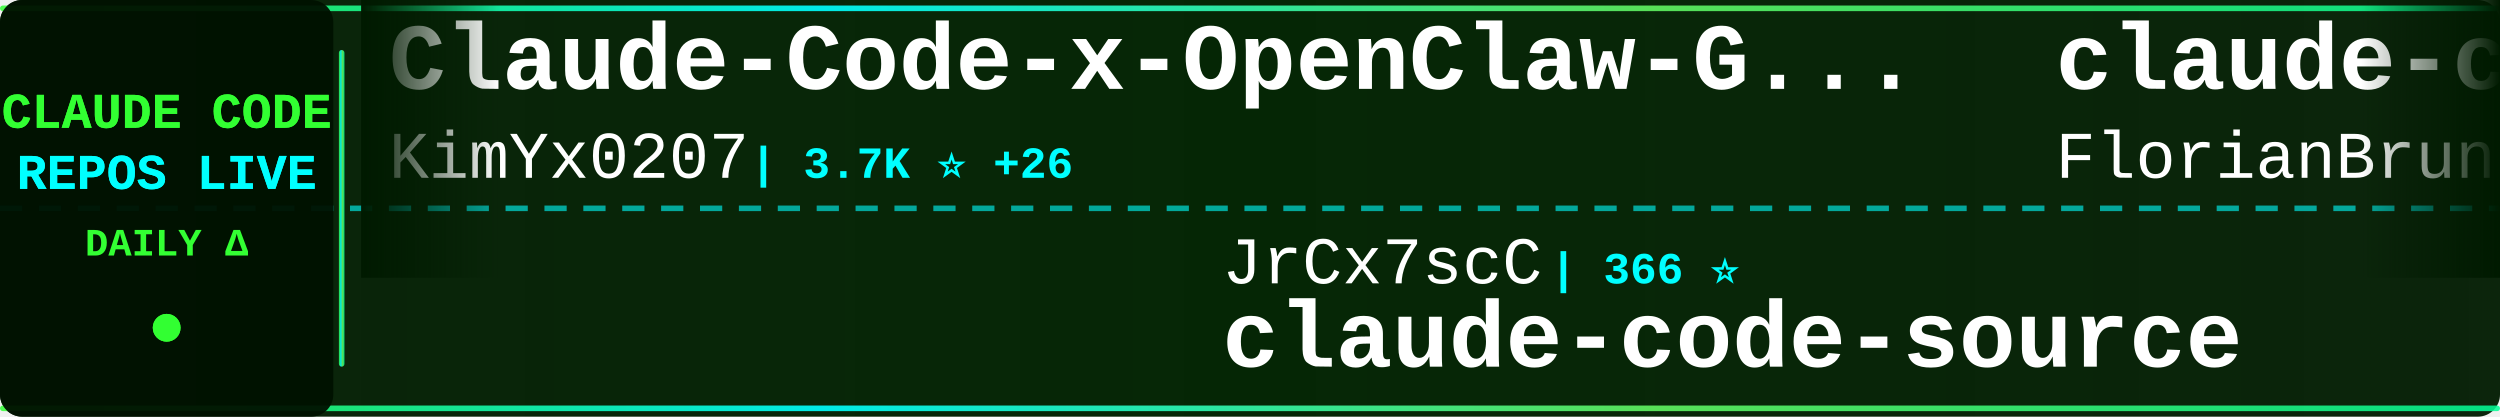
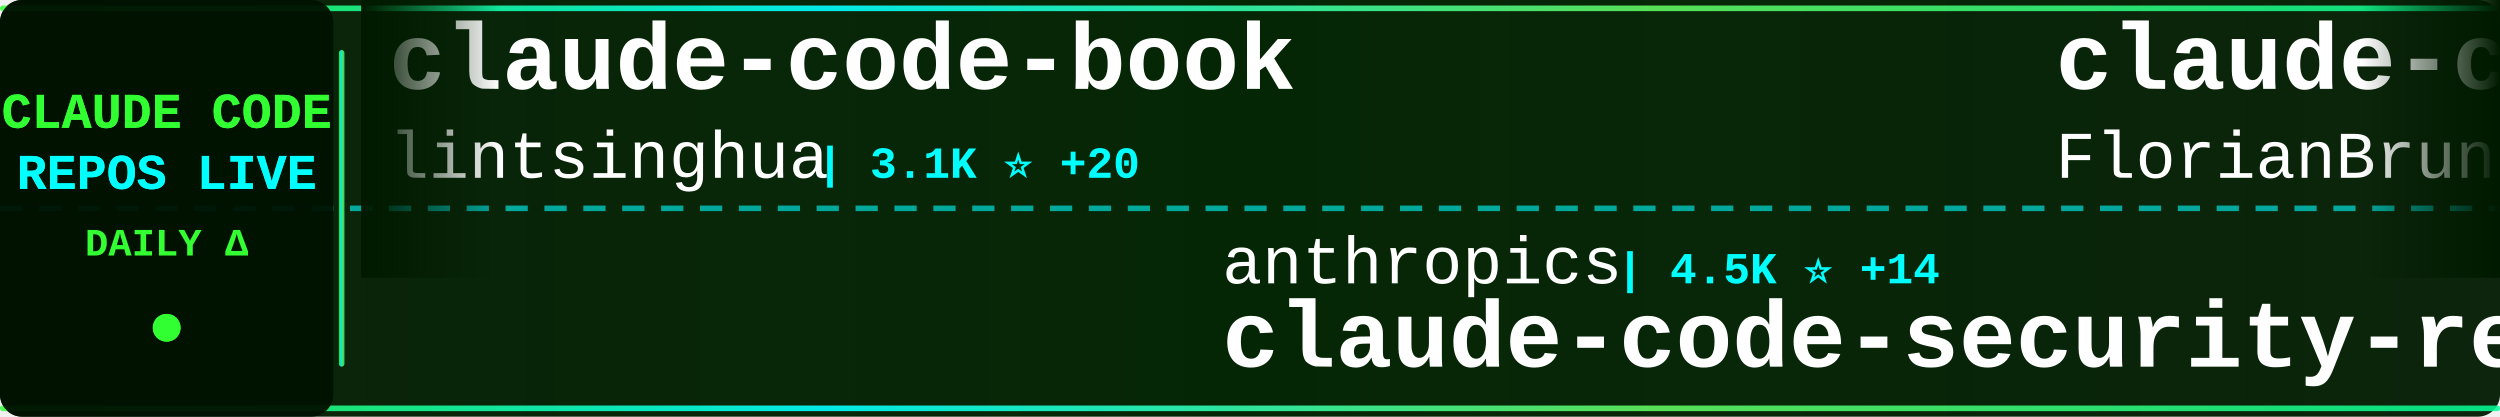
<svg xmlns="http://www.w3.org/2000/svg" width="900" height="150">
  <defs>
    <linearGradient id="tickerBg" x1="0%" y1="0%" x2="100%" y2="0%">
      <stop offset="0%" style="stop-color:#001a00;stop-opacity:0.95" />
      <stop offset="50%" style="stop-color:#002200;stop-opacity:0.98" />
      <stop offset="100%" style="stop-color:#001a00;stop-opacity:0.95" />
    </linearGradient>
    <linearGradient id="borderGrad" x1="0%" y1="0%" x2="100%" y2="0%">
      <stop offset="0%" style="stop-color:#33ff33;stop-opacity:0.85">
        <animate attributeName="stop-opacity" values="0.85;1;0.85" dur="2s" repeatCount="indefinite" />
      </stop>
      <stop offset="33%" style="stop-color:#00ffff;stop-opacity:0.9">
        <animate attributeName="stop-opacity" values="0.9;1;0.9" dur="2.2s" repeatCount="indefinite" />
      </stop>
      <stop offset="66%" style="stop-color:#66ff66;stop-opacity:0.85">
        <animate attributeName="stop-opacity" values="0.85;1;0.85" dur="1.8s" repeatCount="indefinite" />
      </stop>
      <stop offset="100%" style="stop-color:#00ff99;stop-opacity:0.85">
        <animate attributeName="stop-opacity" values="0.85;1;0.85" dur="2s" repeatCount="indefinite" />
      </stop>
    </linearGradient>
    <filter id="textGlow">
      <feGaussianBlur stdDeviation="0.1" result="coloredBlur" />
      <feMerge>
        <feMergeNode in="coloredBlur" />
        <feMergeNode in="SourceGraphic" />
      </feMerge>
    </filter>
    <filter id="metricGlow">
      <feGaussianBlur stdDeviation="0.2" result="coloredBlur" />
      <feMerge>
        <feMergeNode in="coloredBlur" />
        <feMergeNode in="SourceGraphic" />
      </feMerge>
    </filter>
    <linearGradient id="leftFade" x1="0%" y1="0%" x2="100%" y2="0%">
      <stop offset="0%" style="stop-color:#001a00;stop-opacity:1" />
      <stop offset="100%" style="stop-color:#001a00;stop-opacity:0" />
    </linearGradient>
    <linearGradient id="rightFade" x1="0%" y1="0%" x2="100%" y2="0%">
      <stop offset="0%" style="stop-color:#001a00;stop-opacity:0" />
      <stop offset="100%" style="stop-color:#001a00;stop-opacity:1" />
    </linearGradient>
  </defs>
  <rect width="900" height="150" fill="url(#tickerBg)" rx="8" />
  <rect x="0" y="2" width="900" height="2" fill="url(#borderGrad)" rx="1" />
  <rect x="0" y="146" width="900" height="2" fill="url(#borderGrad)" rx="1" />
  <line x1="0" y1="75" x2="900" y2="75" stroke="#00ffff" stroke-width="2" stroke-dasharray="8 6" opacity="0.6" />
  <rect x="0" y="0" width="120" height="150" fill="#001100" opacity="0.95" rx="8" />
  <text x="60" y="46" font-family="'Courier New', monospace" font-size="18" font-weight="bold" fill="#33ff33" text-anchor="middle" filter="url(#textGlow)">
    CLAUDE CODE
  </text>
  <text x="60" y="68" font-family="'Courier New', monospace" font-size="18" font-weight="bold" fill="#00ffff" text-anchor="middle" filter="url(#textGlow)">
    REPOS LIVE
  </text>
  <text x="60" y="92" font-family="'Courier New', monospace" font-size="14" font-weight="bold" fill="#33ff33" text-anchor="middle">
    DAILY Δ
  </text>
  <circle cx="60" cy="118" r="5" fill="#33ff33" filter="url(#metricGlow)">
    <animate attributeName="r" values="4;6;4" dur="1.5s" repeatCount="indefinite" />
    <animate attributeName="opacity" values="0.6;1;0.6" dur="1.5s" repeatCount="indefinite" />
  </circle>
  <rect x="122" y="18" width="2" height="114" fill="url(#borderGrad)" rx="1" />
  <clipPath id="tickerClip">
    <rect x="130" y="0" width="770" height="150" />
  </clipPath>
  <g clip-path="url(#tickerClip)">
    <g id="tickerItems">
      <animateTransform attributeName="transform" attributeType="XML" type="translate" from="0 0" to="-3000 0" dur="54s" repeatCount="indefinite" />
      <g transform="translate(0, 0)">
-         <text x="140" y="32" font-family="'Courier New', monospace" font-size="34" font-weight="bold" fill="#ffffff">Claude-Code-x-OpenClaw-G...</text>
-         <text x="140" y="64" font-family="'Courier New', monospace" font-size="24" font-weight="normal" fill="#ffffff" opacity="1.0">KimYx0207</text>
-         <text x="270" y="64" font-family="'Courier New', monospace" font-size="16" font-weight="bold" fill="#00ffff"> | 3.7K ⭐ +26</text>
+         <text x="140" y="32" font-family="'Courier New', monospace" font-size="34" font-weight="bold" fill="#ffffff">claude-code-book</text>
+         <text x="140" y="64" font-family="'Courier New', monospace" font-size="24" font-weight="normal" fill="#ffffff" opacity="1.0">lintsinghua</text>
+         <text x="294" y="64" font-family="'Courier New', monospace" font-size="16" font-weight="bold" fill="#00ffff"> | 3.1K ⭐ +20</text>
      </g>
      <g transform="translate(300, 0)">
-         <text x="140" y="102" font-family="'Courier New', monospace" font-size="24" font-weight="normal" fill="#ffffff" opacity="1.0">JrCx7scC</text>
-         <text x="258" y="102" font-family="'Courier New', monospace" font-size="16" font-weight="bold" fill="#00ffff"> | 366 ⭐</text>
-         <text x="140" y="132" font-family="'Courier New', monospace" font-size="34" font-weight="bold" fill="#ffffff">claude-code-source</text>
+         <text x="140" y="102" font-family="'Courier New', monospace" font-size="24" font-weight="normal" fill="#ffffff" opacity="1.0">anthropics</text>
+         <text x="282" y="102" font-family="'Courier New', monospace" font-size="16" font-weight="bold" fill="#00ffff"> | 4.5K ⭐ +14</text>
+         <text x="140" y="132" font-family="'Courier New', monospace" font-size="34" font-weight="bold" fill="#ffffff">claude-code-security-rev...</text>
      </g>
      <g transform="translate(600, 0)">
        <text x="140" y="32" font-family="'Courier New', monospace" font-size="34" font-weight="bold" fill="#ffffff">claude-code-ultimate-gui...</text>
        <text x="140" y="64" font-family="'Courier New', monospace" font-size="24" font-weight="normal" fill="#ffffff" opacity="1.0">FlorianBruniaux</text>
        <text x="342" y="64" font-family="'Courier New', monospace" font-size="16" font-weight="bold" fill="#00ffff"> | 4.2K ⭐ +16</text>
      </g>
      <g transform="translate(900, 0)">
-         <text x="140" y="102" font-family="'Courier New', monospace" font-size="24" font-weight="normal" fill="#ffffff" opacity="1.0">LING71671</text>
-         <text x="270" y="102" font-family="'Courier New', monospace" font-size="16" font-weight="bold" fill="#00ffff"> | 809 ⭐ +2</text>
-         <text x="140" y="132" font-family="'Courier New', monospace" font-size="34" font-weight="bold" fill="#ffffff">Open-ClaudeCode</text>
-       </g>
-       <g transform="translate(1200, 0)">
-         <text x="140" y="32" font-family="'Courier New', monospace" font-size="34" font-weight="bold" fill="#ffffff">claude-code-hooks-master...</text>
-         <text x="140" y="64" font-family="'Courier New', monospace" font-size="24" font-weight="normal" fill="#ffffff" opacity="1.0">disler</text>
-         <text x="234" y="64" font-family="'Courier New', monospace" font-size="16" font-weight="bold" fill="#00ffff"> | 3.6K ⭐ +4</text>
-       </g>
-       <g transform="translate(1500, 0)">
-         <text x="140" y="102" font-family="'Courier New', monospace" font-size="24" font-weight="normal" fill="#ffffff" opacity="1.0">luyao618</text>
-         <text x="258" y="102" font-family="'Courier New', monospace" font-size="16" font-weight="bold" fill="#00ffff"> | 1.3K ⭐ +4</text>
-         <text x="140" y="132" font-family="'Courier New', monospace" font-size="34" font-weight="bold" fill="#ffffff">Claude-Code-Source-Study</text>
-       </g>
-       <g transform="translate(1800, 0)">
-         <text x="140" y="32" font-family="'Courier New', monospace" font-size="34" font-weight="bold" fill="#ffffff">ralph</text>
-         <text x="140" y="64" font-family="'Courier New', monospace" font-size="24" font-weight="normal" fill="#ffffff" opacity="1.0">snarktank</text>
-         <text x="270" y="64" font-family="'Courier New', monospace" font-size="16" font-weight="bold" fill="#00ffff"> | 18.6K ⭐ +111</text>
-       </g>
-       <g transform="translate(2100, 0)">
        <text x="140" y="102" font-family="'Courier New', monospace" font-size="24" font-weight="normal" fill="#ffffff" opacity="1.0">edmund-io</text>
        <text x="270" y="102" font-family="'Courier New', monospace" font-size="16" font-weight="bold" fill="#00ffff"> | 1.4K ⭐</text>
        <text x="140" y="132" font-family="'Courier New', monospace" font-size="34" font-weight="bold" fill="#ffffff">edmunds-claude-code</text>
      </g>
+       <g transform="translate(1200, 0)">
+         <text x="140" y="32" font-family="'Courier New', monospace" font-size="34" font-weight="bold" fill="#ffffff">claude-code-infrastructu...</text>
+         <text x="140" y="64" font-family="'Courier New', monospace" font-size="24" font-weight="normal" fill="#ffffff" opacity="1.0">diet103</text>
+         <text x="246" y="64" font-family="'Courier New', monospace" font-size="16" font-weight="bold" fill="#00ffff"> | 9.6K ⭐ +5</text>
+       </g>
+       <g transform="translate(1500, 0)">
+         <text x="140" y="102" font-family="'Courier New', monospace" font-size="24" font-weight="normal" fill="#ffffff" opacity="1.0">LING71671</text>
+         <text x="270" y="102" font-family="'Courier New', monospace" font-size="16" font-weight="bold" fill="#00ffff"> | 810 ⭐ +3</text>
+         <text x="140" y="132" font-family="'Courier New', monospace" font-size="34" font-weight="bold" fill="#ffffff">Open-ClaudeCode</text>
+       </g>
+       <g transform="translate(1800, 0)">
+         <text x="140" y="32" font-family="'Courier New', monospace" font-size="34" font-weight="bold" fill="#ffffff">claude-code-telegram</text>
+         <text x="140" y="64" font-family="'Courier New', monospace" font-size="24" font-weight="normal" fill="#ffffff" opacity="1.0">RichardAtCT</text>
+         <text x="294" y="64" font-family="'Courier New', monospace" font-size="16" font-weight="bold" fill="#00ffff"> | 2.5K ⭐ +9</text>
+       </g>
+       <g transform="translate(2100, 0)">
+         <text x="140" y="102" font-family="'Courier New', monospace" font-size="24" font-weight="normal" fill="#ffffff" opacity="1.0">musistudio</text>
+         <text x="282" y="102" font-family="'Courier New', monospace" font-size="16" font-weight="bold" fill="#00ffff"> | 33.6K ⭐ +77</text>
+         <text x="140" y="132" font-family="'Courier New', monospace" font-size="34" font-weight="bold" fill="#ffffff">claude-code-router</text>
+       </g>
      <g transform="translate(2400, 0)">
-         <text x="140" y="32" font-family="'Courier New', monospace" font-size="34" font-weight="bold" fill="#ffffff">claude-code-router</text>
-         <text x="140" y="64" font-family="'Courier New', monospace" font-size="24" font-weight="normal" fill="#ffffff" opacity="1.0">musistudio</text>
-         <text x="282" y="64" font-family="'Courier New', monospace" font-size="16" font-weight="bold" fill="#00ffff"> | 33.5K ⭐ +81</text>
+         <text x="140" y="32" font-family="'Courier New', monospace" font-size="34" font-weight="bold" fill="#ffffff">claude-plugins-official</text>
+         <text x="140" y="64" font-family="'Courier New', monospace" font-size="24" font-weight="normal" fill="#ffffff" opacity="1.0">anthropics</text>
+         <text x="282" y="64" font-family="'Courier New', monospace" font-size="16" font-weight="bold" fill="#00ffff"> | 18.7K ⭐ +100</text>
      </g>
      <g transform="translate(2700, 0)">
-         <text x="140" y="102" font-family="'Courier New', monospace" font-size="24" font-weight="normal" fill="#ffffff" opacity="1.0">fuergaosi233</text>
-         <text x="306" y="102" font-family="'Courier New', monospace" font-size="16" font-weight="bold" fill="#00ffff"> | 2.6K ⭐ +6</text>
-         <text x="140" y="132" font-family="'Courier New', monospace" font-size="34" font-weight="bold" fill="#ffffff">claude-code-proxy</text>
+         <text x="140" y="102" font-family="'Courier New', monospace" font-size="24" font-weight="normal" fill="#ffffff" opacity="1.0">zstmfhy</text>
+         <text x="246" y="102" font-family="'Courier New', monospace" font-size="16" font-weight="bold" fill="#00ffff"> | 190 ⭐</text>
+         <text x="140" y="132" font-family="'Courier New', monospace" font-size="34" font-weight="bold" fill="#ffffff">Claude-code</text>
      </g>
      <g transform="translate(3000, 0)">
-         <text x="140" y="32" font-family="'Courier New', monospace" font-size="34" font-weight="bold" fill="#ffffff">Claude-Code-x-OpenClaw-G...</text>
-         <text x="140" y="64" font-family="'Courier New', monospace" font-size="24" font-weight="normal" fill="#ffffff" opacity="1.0">KimYx0207</text>
-         <text x="270" y="64" font-family="'Courier New', monospace" font-size="16" font-weight="bold" fill="#00ffff"> | 3.7K ⭐ +26</text>
+         <text x="140" y="32" font-family="'Courier New', monospace" font-size="34" font-weight="bold" fill="#ffffff">claude-code-book</text>
+         <text x="140" y="64" font-family="'Courier New', monospace" font-size="24" font-weight="normal" fill="#ffffff" opacity="1.0">lintsinghua</text>
+         <text x="294" y="64" font-family="'Courier New', monospace" font-size="16" font-weight="bold" fill="#00ffff"> | 3.1K ⭐ +20</text>
      </g>
      <g transform="translate(3300, 0)">
-         <text x="140" y="102" font-family="'Courier New', monospace" font-size="24" font-weight="normal" fill="#ffffff" opacity="1.0">JrCx7scC</text>
-         <text x="258" y="102" font-family="'Courier New', monospace" font-size="16" font-weight="bold" fill="#00ffff"> | 366 ⭐</text>
-         <text x="140" y="132" font-family="'Courier New', monospace" font-size="34" font-weight="bold" fill="#ffffff">claude-code-source</text>
+         <text x="140" y="102" font-family="'Courier New', monospace" font-size="24" font-weight="normal" fill="#ffffff" opacity="1.0">anthropics</text>
+         <text x="282" y="102" font-family="'Courier New', monospace" font-size="16" font-weight="bold" fill="#00ffff"> | 4.5K ⭐ +14</text>
+         <text x="140" y="132" font-family="'Courier New', monospace" font-size="34" font-weight="bold" fill="#ffffff">claude-code-security-rev...</text>
      </g>
      <g transform="translate(3600, 0)">
        <text x="140" y="32" font-family="'Courier New', monospace" font-size="34" font-weight="bold" fill="#ffffff">claude-code-ultimate-gui...</text>
        <text x="140" y="64" font-family="'Courier New', monospace" font-size="24" font-weight="normal" fill="#ffffff" opacity="1.0">FlorianBruniaux</text>
        <text x="342" y="64" font-family="'Courier New', monospace" font-size="16" font-weight="bold" fill="#00ffff"> | 4.2K ⭐ +16</text>
      </g>
      <g transform="translate(3900, 0)">
-         <text x="140" y="102" font-family="'Courier New', monospace" font-size="24" font-weight="normal" fill="#ffffff" opacity="1.0">LING71671</text>
-         <text x="270" y="102" font-family="'Courier New', monospace" font-size="16" font-weight="bold" fill="#00ffff"> | 809 ⭐ +2</text>
-         <text x="140" y="132" font-family="'Courier New', monospace" font-size="34" font-weight="bold" fill="#ffffff">Open-ClaudeCode</text>
+         <text x="140" y="102" font-family="'Courier New', monospace" font-size="24" font-weight="normal" fill="#ffffff" opacity="1.0">edmund-io</text>
+         <text x="270" y="102" font-family="'Courier New', monospace" font-size="16" font-weight="bold" fill="#00ffff"> | 1.4K ⭐</text>
+         <text x="140" y="132" font-family="'Courier New', monospace" font-size="34" font-weight="bold" fill="#ffffff">edmunds-claude-code</text>
      </g>
    </g>
  </g>
  <rect x="130" y="0" width="50" height="100" fill="url(#leftFade)" />
  <rect x="850" y="0" width="50" height="100" fill="url(#rightFade)" />
</svg>
